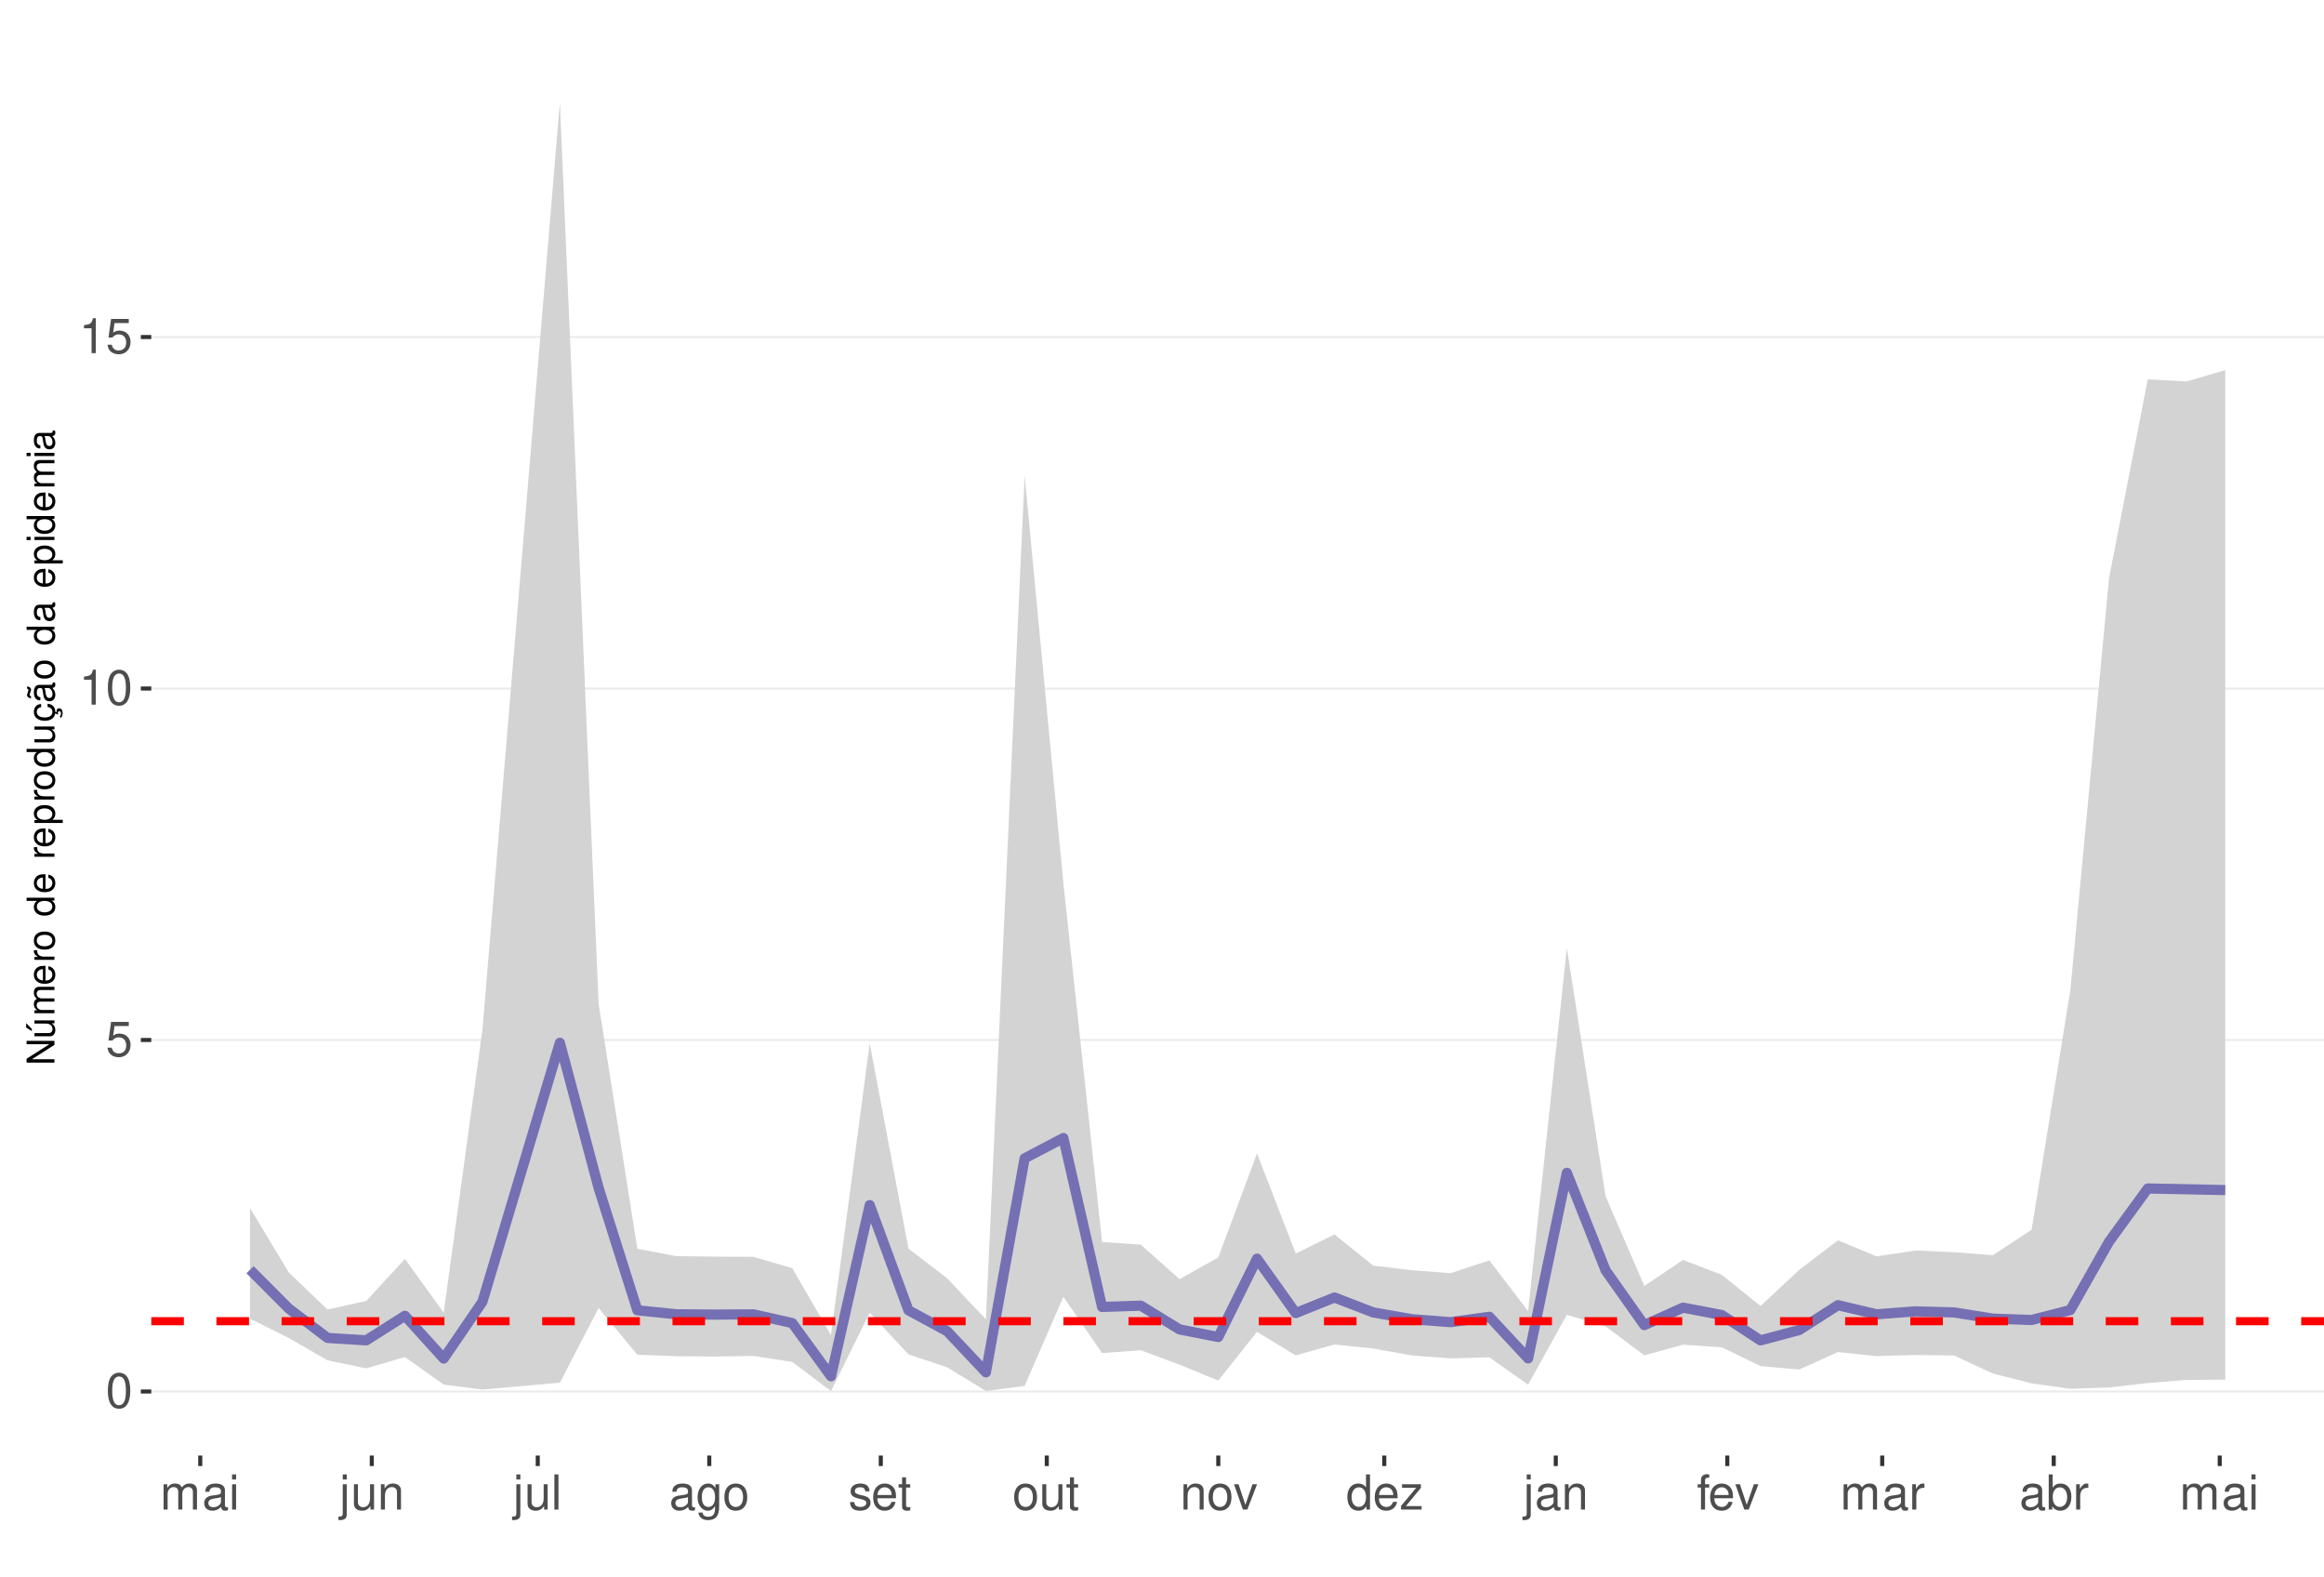
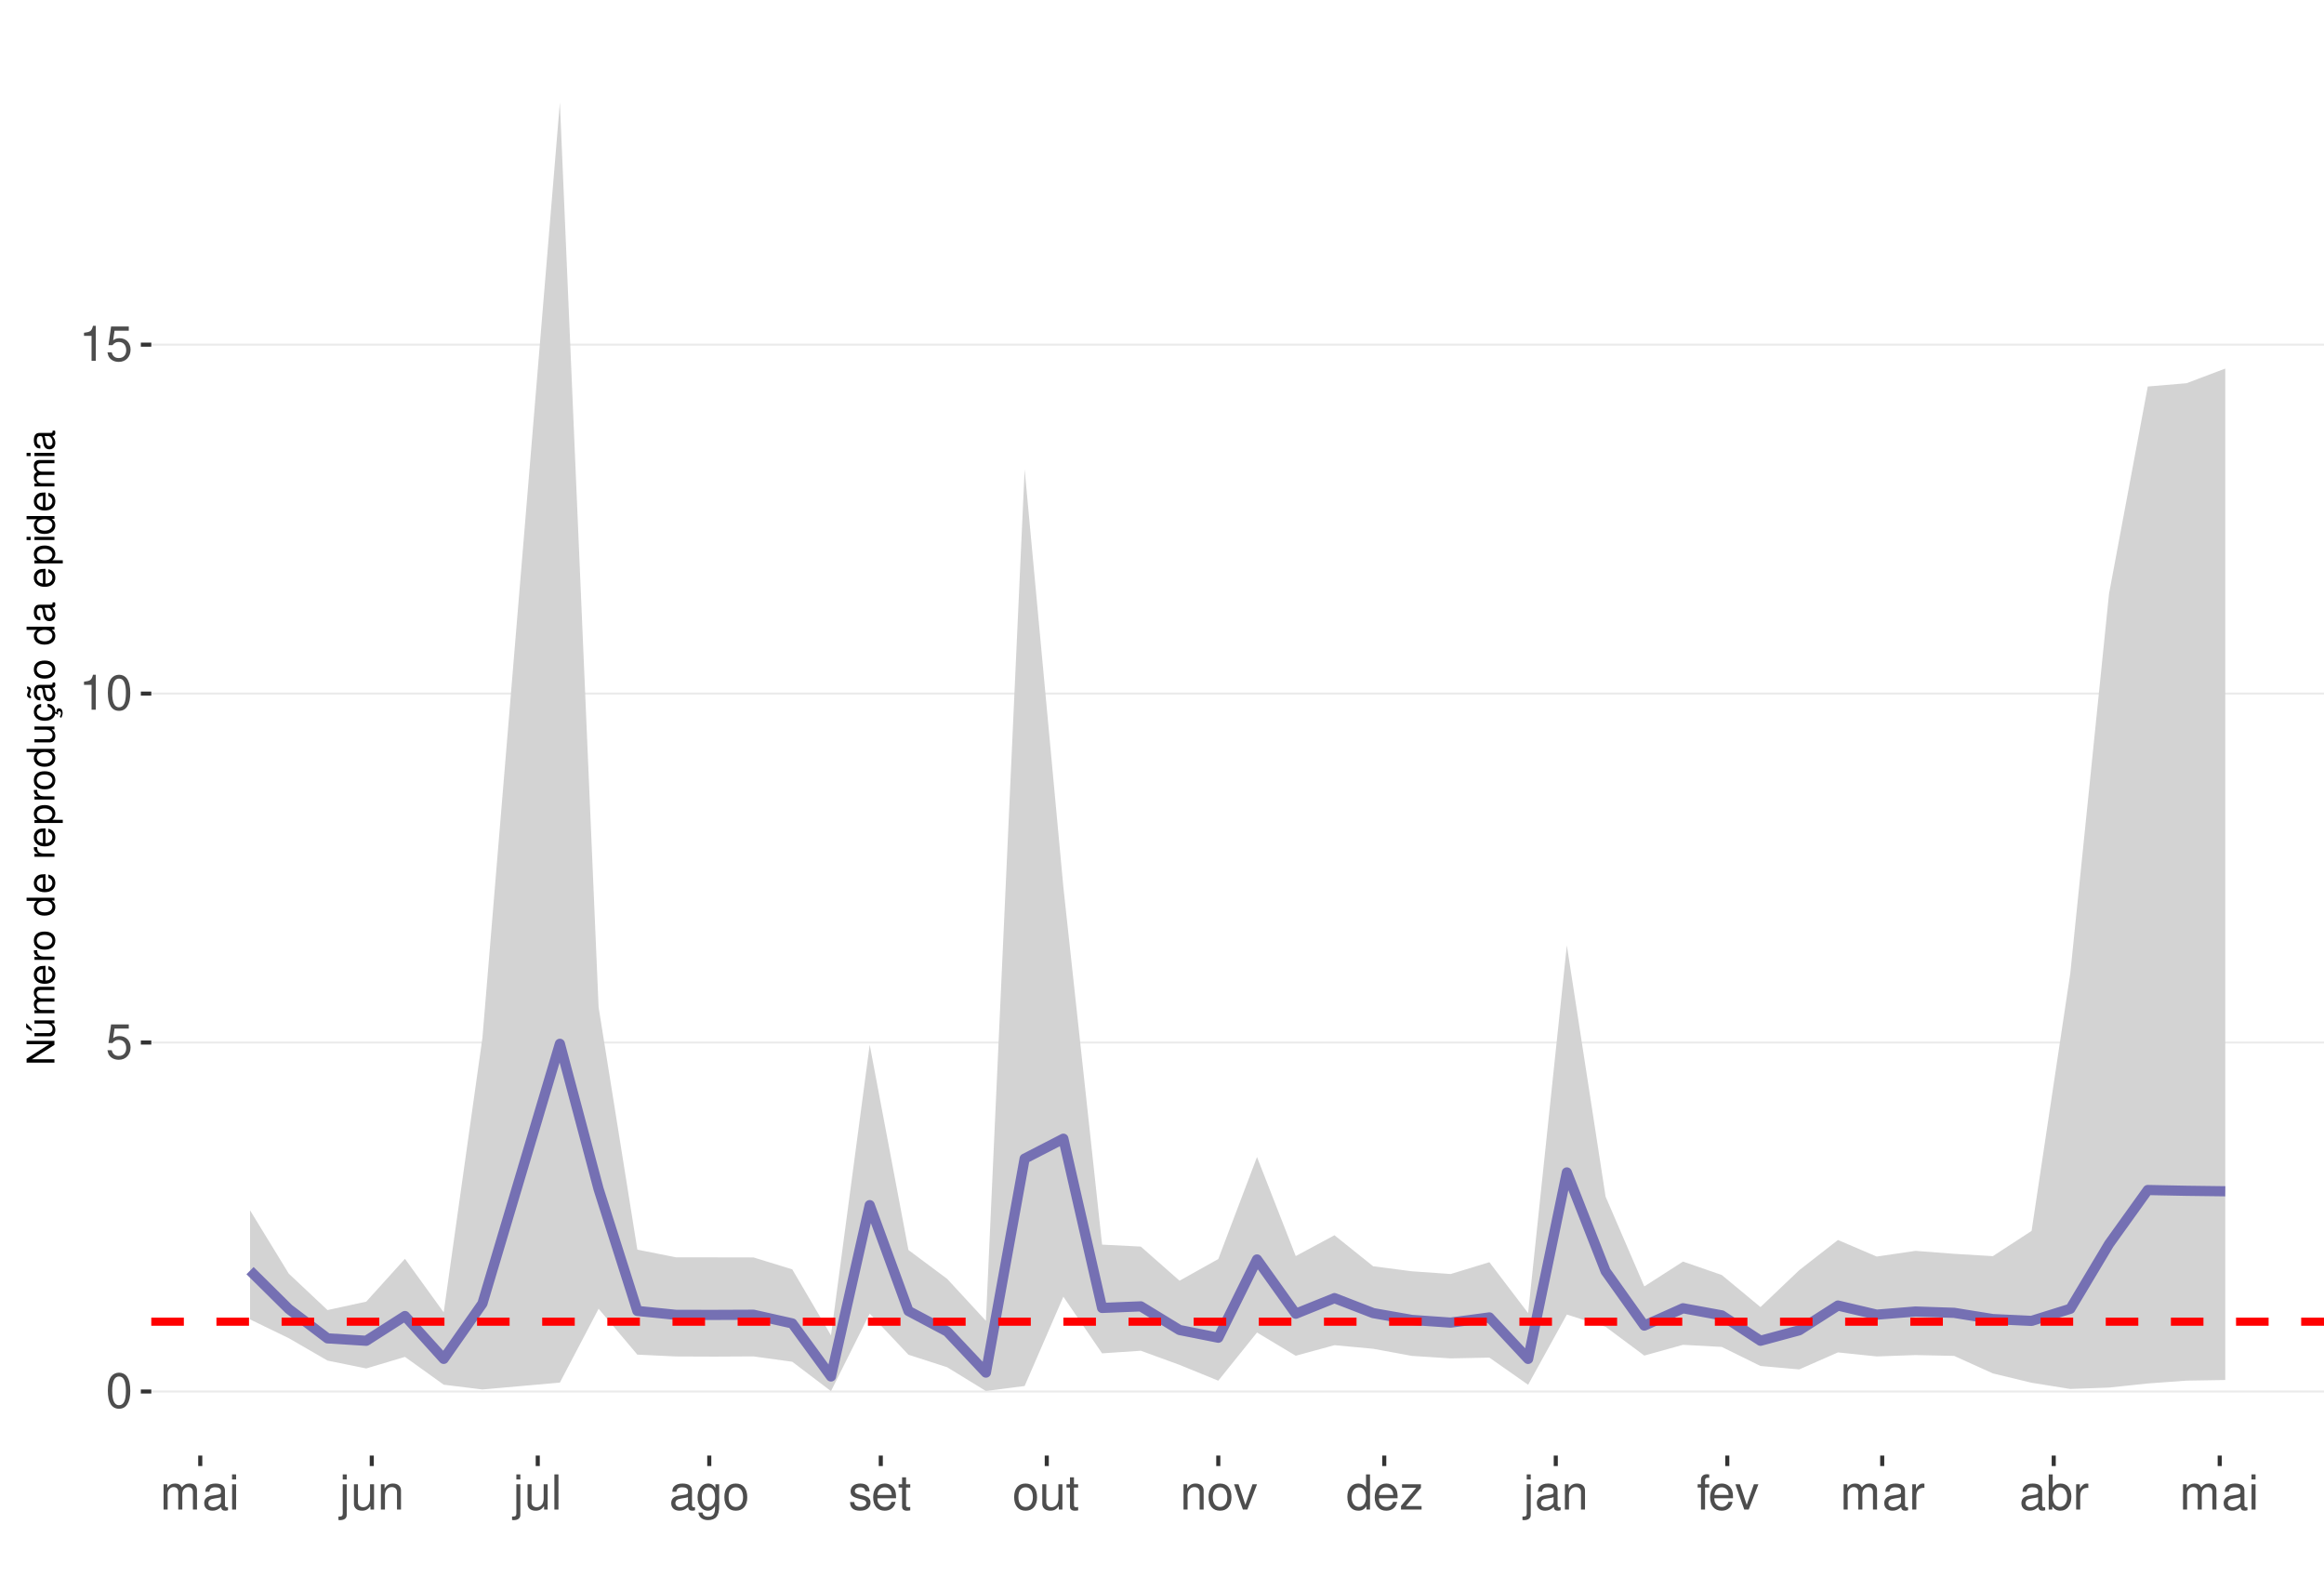
<svg xmlns="http://www.w3.org/2000/svg" xmlns:xlink="http://www.w3.org/1999/xlink" width="609pt" height="413pt" viewBox="0 0 609 413" version="1.1">
  <defs>
    <g>
      <symbol overflow="visible" id="glyph0-0">
        <path style="stroke:none;" d="" />
      </symbol>
      <symbol overflow="visible" id="glyph0-1">
        <path style="stroke:none;" d="M 3.484 -9.156 C 2.641 -9.156 1.891 -8.766 1.422 -8.156 C 0.828 -7.344 0.547 -6.125 0.547 -4.422 C 0.547 -1.344 1.562 0.297 3.484 0.297 C 5.375 0.297 6.422 -1.344 6.422 -4.359 C 6.422 -6.125 6.141 -7.312 5.547 -8.156 C 5.078 -8.781 4.328 -9.156 3.484 -9.156 Z M 3.484 -8.156 C 4.688 -8.156 5.281 -6.938 5.281 -4.453 C 5.281 -1.844 4.703 -0.625 3.453 -0.625 C 2.281 -0.625 1.688 -1.891 1.688 -4.422 C 1.688 -6.938 2.281 -8.156 3.484 -8.156 Z M 3.484 -8.156 " />
      </symbol>
      <symbol overflow="visible" id="glyph0-2">
        <path style="stroke:none;" d="M 6.031 -8.969 L 1.391 -8.969 L 0.719 -4.094 L 1.75 -4.094 C 2.266 -4.703 2.703 -4.922 3.406 -4.922 C 4.609 -4.922 5.359 -4.094 5.359 -2.766 C 5.359 -1.484 4.609 -0.703 3.391 -0.703 C 2.422 -0.703 1.828 -1.188 1.562 -2.203 L 0.438 -2.203 C 0.594 -1.469 0.719 -1.109 0.984 -0.781 C 1.5 -0.094 2.406 0.297 3.422 0.297 C 5.234 0.297 6.5 -1.031 6.5 -2.922 C 6.5 -4.703 5.312 -5.906 3.594 -5.906 C 2.969 -5.906 2.453 -5.75 1.938 -5.359 L 2.297 -7.875 L 6.031 -7.875 Z M 6.031 -8.969 " />
      </symbol>
      <symbol overflow="visible" id="glyph0-3">
        <path style="stroke:none;" d="M 3.281 -6.516 L 3.281 0 L 4.391 0 L 4.391 -9.156 L 3.656 -9.156 C 3.266 -7.75 3.016 -7.562 1.297 -7.328 L 1.297 -6.516 Z M 3.281 -6.516 " />
      </symbol>
      <symbol overflow="visible" id="glyph0-4">
        <path style="stroke:none;" d="M 0.891 -6.625 L 0.891 0 L 1.953 0 L 1.953 -4.156 C 1.953 -5.125 2.641 -5.891 3.5 -5.891 C 4.297 -5.891 4.734 -5.422 4.734 -4.562 L 4.734 0 L 5.797 0 L 5.797 -4.156 C 5.797 -5.125 6.5 -5.891 7.359 -5.891 C 8.125 -5.891 8.578 -5.406 8.578 -4.562 L 8.578 0 L 9.641 0 L 9.641 -4.969 C 9.641 -6.156 8.953 -6.828 7.719 -6.828 C 6.828 -6.828 6.297 -6.562 5.688 -5.812 C 5.297 -6.516 4.766 -6.828 3.891 -6.828 C 3.016 -6.828 2.422 -6.5 1.859 -5.688 L 1.859 -6.625 Z M 0.891 -6.625 " />
      </symbol>
      <symbol overflow="visible" id="glyph0-5">
        <path style="stroke:none;" d="M 6.766 -0.625 C 6.656 -0.594 6.609 -0.594 6.547 -0.594 C 6.172 -0.594 5.969 -0.781 5.969 -1.109 L 5.969 -5.016 C 5.969 -6.188 5.109 -6.828 3.484 -6.828 C 2.5 -6.828 1.734 -6.547 1.281 -6.047 C 0.969 -5.703 0.844 -5.328 0.828 -4.672 L 1.891 -4.672 C 1.969 -5.484 2.453 -5.844 3.438 -5.844 C 4.406 -5.844 4.922 -5.5 4.922 -4.859 L 4.922 -4.578 C 4.906 -4.125 4.688 -3.969 3.828 -3.844 C 2.328 -3.656 2.094 -3.609 1.703 -3.438 C 0.922 -3.109 0.531 -2.531 0.531 -1.672 C 0.531 -0.469 1.359 0.297 2.703 0.297 C 3.547 0.297 4.219 0 4.969 -0.688 C 5.031 0 5.359 0.297 6.047 0.297 C 6.281 0.297 6.422 0.266 6.766 0.172 Z M 4.922 -2.094 C 4.922 -1.734 4.828 -1.516 4.5 -1.234 C 4.078 -0.828 3.562 -0.625 2.938 -0.625 C 2.109 -0.625 1.625 -1.031 1.625 -1.703 C 1.625 -2.391 2.094 -2.75 3.234 -2.906 C 4.359 -3.062 4.562 -3.109 4.922 -3.281 Z M 4.922 -2.094 " />
      </symbol>
      <symbol overflow="visible" id="glyph0-6">
        <path style="stroke:none;" d="M 1.891 -6.625 L 0.844 -6.625 L 0.844 0 L 1.891 0 Z M 1.891 -9.219 L 0.828 -9.219 L 0.828 -7.891 L 1.891 -7.891 Z M 1.891 -9.219 " />
      </symbol>
      <symbol overflow="visible" id="glyph0-7">
        <path style="stroke:none;" d="M 0.891 -6.625 L 0.891 0.969 C 0.891 1.625 0.688 1.828 0.031 1.828 C -0.047 1.828 -0.094 1.828 -0.234 1.828 L -0.234 2.719 C -0.094 2.75 -0.031 2.766 0.125 2.766 C 1.312 2.766 1.938 2.297 1.938 1.375 L 1.938 -6.625 Z M 1.938 -9.219 L 0.891 -9.219 L 0.891 -7.891 L 1.938 -7.891 Z M 1.938 -9.219 " />
      </symbol>
      <symbol overflow="visible" id="glyph0-8">
        <path style="stroke:none;" d="M 6.094 0 L 6.094 -6.625 L 5.047 -6.625 L 5.047 -2.875 C 5.047 -1.516 4.344 -0.625 3.234 -0.625 C 2.406 -0.625 1.875 -1.141 1.875 -1.938 L 1.875 -6.625 L 0.828 -6.625 L 0.828 -1.516 C 0.828 -0.422 1.641 0.297 2.938 0.297 C 3.906 0.297 4.531 -0.047 5.156 -0.922 L 5.156 0 Z M 6.094 0 " />
      </symbol>
      <symbol overflow="visible" id="glyph0-9">
        <path style="stroke:none;" d="M 0.891 -6.625 L 0.891 0 L 1.953 0 L 1.953 -3.656 C 1.953 -5.016 2.656 -5.891 3.75 -5.891 C 4.578 -5.891 5.109 -5.391 5.109 -4.594 L 5.109 0 L 6.156 0 L 6.156 -5.016 C 6.156 -6.109 5.344 -6.828 4.062 -6.828 C 3.078 -6.828 2.438 -6.438 1.859 -5.516 L 1.859 -6.625 Z M 0.891 -6.625 " />
      </symbol>
      <symbol overflow="visible" id="glyph0-10">
        <path style="stroke:none;" d="M 1.922 -9.219 L 0.859 -9.219 L 0.859 0 L 1.922 0 Z M 1.922 -9.219 " />
      </symbol>
      <symbol overflow="visible" id="glyph0-11">
        <path style="stroke:none;" d="M 5.109 -6.625 L 5.109 -5.672 C 4.578 -6.469 4 -6.828 3.156 -6.828 C 1.562 -6.828 0.438 -5.328 0.438 -3.203 C 0.438 -2.094 0.703 -1.281 1.281 -0.609 C 1.766 -0.031 2.406 0.297 3.094 0.297 C 3.891 0.297 4.453 -0.062 5.016 -0.906 L 5.016 -0.562 C 5.016 1.219 4.516 1.875 3.203 1.875 C 2.297 1.875 1.828 1.516 1.734 0.766 L 0.656 0.766 C 0.766 1.984 1.734 2.766 3.172 2.766 C 4.156 2.766 4.969 2.438 5.391 1.906 C 5.891 1.297 6.094 0.469 6.094 -1.094 L 6.094 -6.625 Z M 3.266 -5.844 C 4.375 -5.844 5.016 -4.906 5.016 -3.234 C 5.016 -1.625 4.359 -0.688 3.266 -0.688 C 2.172 -0.688 1.547 -1.625 1.547 -3.266 C 1.547 -4.891 2.172 -5.844 3.266 -5.844 Z M 3.266 -5.844 " />
      </symbol>
      <symbol overflow="visible" id="glyph0-12">
        <path style="stroke:none;" d="M 3.438 -6.828 C 1.562 -6.828 0.453 -5.5 0.453 -3.266 C 0.453 -1.031 1.562 0.297 3.453 0.297 C 5.328 0.297 6.453 -1.031 6.453 -3.219 C 6.453 -5.516 5.359 -6.828 3.438 -6.828 Z M 3.453 -5.844 C 4.641 -5.844 5.359 -4.875 5.359 -3.234 C 5.359 -1.656 4.625 -0.688 3.453 -0.688 C 2.281 -0.688 1.562 -1.656 1.562 -3.266 C 1.562 -4.875 2.281 -5.844 3.453 -5.844 Z M 3.453 -5.844 " />
      </symbol>
      <symbol overflow="visible" id="glyph0-13">
        <path style="stroke:none;" d="M 5.547 -4.781 C 5.531 -6.094 4.672 -6.828 3.141 -6.828 C 1.594 -6.828 0.594 -6.031 0.594 -4.797 C 0.594 -3.766 1.125 -3.266 2.703 -2.891 L 3.688 -2.641 C 4.422 -2.469 4.703 -2.203 4.703 -1.734 C 4.703 -1.094 4.094 -0.688 3.156 -0.688 C 2.594 -0.688 2.109 -0.844 1.844 -1.125 C 1.688 -1.312 1.609 -1.5 1.547 -1.969 L 0.438 -1.969 C 0.484 -0.438 1.344 0.297 3.078 0.297 C 4.75 0.297 5.812 -0.531 5.812 -1.812 C 5.812 -2.797 5.25 -3.344 3.938 -3.656 L 2.922 -3.891 C 2.062 -4.094 1.703 -4.375 1.703 -4.844 C 1.703 -5.469 2.234 -5.844 3.094 -5.844 C 3.953 -5.844 4.406 -5.484 4.422 -4.781 Z M 5.547 -4.781 " />
      </symbol>
      <symbol overflow="visible" id="glyph0-14">
        <path style="stroke:none;" d="M 6.5 -2.969 C 6.5 -3.969 6.422 -4.578 6.234 -5.078 C 5.797 -6.156 4.781 -6.828 3.547 -6.828 C 1.703 -6.828 0.5 -5.422 0.5 -3.234 C 0.5 -1.031 1.641 0.297 3.516 0.297 C 5.031 0.297 6.094 -0.562 6.359 -2.016 L 5.297 -2.016 C 5 -1.141 4.406 -0.688 3.562 -0.688 C 2.891 -0.688 2.312 -0.984 1.969 -1.547 C 1.703 -1.922 1.625 -2.297 1.609 -2.969 Z M 1.625 -3.828 C 1.719 -5.047 2.469 -5.844 3.531 -5.844 C 4.609 -5.844 5.359 -5.016 5.359 -3.828 Z M 1.625 -3.828 " />
      </symbol>
      <symbol overflow="visible" id="glyph0-15">
        <path style="stroke:none;" d="M 3.219 -6.625 L 2.125 -6.625 L 2.125 -8.453 L 1.078 -8.453 L 1.078 -6.625 L 0.172 -6.625 L 0.172 -5.766 L 1.078 -5.766 L 1.078 -0.766 C 1.078 -0.078 1.531 0.297 2.359 0.297 C 2.625 0.297 2.859 0.266 3.219 0.203 L 3.219 -0.688 C 3.062 -0.641 2.922 -0.625 2.703 -0.625 C 2.25 -0.625 2.125 -0.766 2.125 -1.234 L 2.125 -5.766 L 3.219 -5.766 Z M 3.219 -6.625 " />
      </symbol>
      <symbol overflow="visible" id="glyph0-16">
        <path style="stroke:none;" d="M 3.609 0 L 6.156 -6.625 L 4.969 -6.625 L 3.094 -1.25 L 1.312 -6.625 L 0.125 -6.625 L 2.453 0 Z M 3.609 0 " />
      </symbol>
      <symbol overflow="visible" id="glyph0-17">
        <path style="stroke:none;" d="M 6.266 -9.219 L 5.219 -9.219 L 5.219 -5.797 C 4.766 -6.469 4.062 -6.828 3.172 -6.828 C 1.453 -6.828 0.328 -5.438 0.328 -3.328 C 0.328 -1.094 1.422 0.297 3.219 0.297 C 4.125 0.297 4.766 -0.047 5.328 -0.875 L 5.328 0 L 6.266 0 Z M 3.359 -5.828 C 4.5 -5.828 5.219 -4.828 5.219 -3.234 C 5.219 -1.703 4.484 -0.703 3.359 -0.703 C 2.203 -0.703 1.438 -1.719 1.438 -3.266 C 1.438 -4.812 2.203 -5.828 3.359 -5.828 Z M 3.359 -5.828 " />
      </symbol>
      <symbol overflow="visible" id="glyph0-18">
        <path style="stroke:none;" d="M 5.609 -6.625 L 0.656 -6.625 L 0.656 -5.703 L 4.359 -5.703 L 0.391 -0.953 L 0.391 0 L 5.781 0 L 5.781 -0.922 L 1.672 -0.922 L 5.609 -5.688 Z M 5.609 -6.625 " />
      </symbol>
      <symbol overflow="visible" id="glyph0-19">
        <path style="stroke:none;" d="M 3.266 -6.625 L 2.172 -6.625 L 2.172 -7.672 C 2.172 -8.109 2.406 -8.344 2.891 -8.344 C 2.984 -8.344 3.031 -8.344 3.266 -8.328 L 3.266 -9.203 C 3.031 -9.25 2.891 -9.266 2.672 -9.266 C 1.703 -9.266 1.109 -8.703 1.109 -7.766 L 1.109 -6.625 L 0.234 -6.625 L 0.234 -5.766 L 1.109 -5.766 L 1.109 0 L 2.172 0 L 2.172 -5.766 L 3.266 -5.766 Z M 3.266 -6.625 " />
      </symbol>
      <symbol overflow="visible" id="glyph0-20">
        <path style="stroke:none;" d="M 0.875 -6.625 L 0.875 0 L 1.938 0 L 1.938 -3.438 C 1.953 -5.031 2.609 -5.75 4.062 -5.703 L 4.062 -6.781 C 3.891 -6.812 3.781 -6.828 3.656 -6.828 C 2.969 -6.828 2.453 -6.422 1.844 -5.422 L 1.844 -6.625 Z M 0.875 -6.625 " />
      </symbol>
      <symbol overflow="visible" id="glyph0-21">
        <path style="stroke:none;" d="M 0.688 -9.219 L 0.688 0 L 1.625 0 L 1.625 -0.844 C 2.141 -0.078 2.812 0.297 3.734 0.297 C 5.484 0.297 6.625 -1.141 6.625 -3.344 C 6.625 -5.5 5.547 -6.828 3.781 -6.828 C 2.875 -6.828 2.234 -6.484 1.734 -5.734 L 1.734 -9.219 Z M 3.578 -5.828 C 4.766 -5.828 5.516 -4.812 5.516 -3.234 C 5.516 -1.719 4.734 -0.703 3.578 -0.703 C 2.453 -0.703 1.734 -1.703 1.734 -3.266 C 1.734 -4.828 2.453 -5.828 3.578 -5.828 Z M 3.578 -5.828 " />
      </symbol>
      <symbol overflow="visible" id="glyph1-0">
        <path style="stroke:none;" d="" />
      </symbol>
      <symbol overflow="visible" id="glyph1-1">
        <path style="stroke:none;" d="M -7.297 -6.453 L -7.297 -5.578 L -1.328 -5.578 L -7.297 -1.766 L -7.297 -0.766 L 0 -0.766 L 0 -1.641 L -5.906 -1.641 L 0 -5.406 L 0 -6.453 Z M -7.297 -6.453 " />
      </symbol>
      <symbol overflow="visible" id="glyph1-2">
        <path style="stroke:none;" d="M 0 -4.812 L -5.234 -4.812 L -5.234 -3.984 L -2.266 -3.984 C -1.203 -3.984 -0.5 -3.438 -0.5 -2.562 C -0.5 -1.906 -0.906 -1.484 -1.531 -1.484 L -5.234 -1.484 L -5.234 -0.656 L -1.203 -0.656 C -0.328 -0.656 0.234 -1.297 0.234 -2.312 C 0.234 -3.094 -0.047 -3.578 -0.734 -4.062 L 0 -4.062 Z M -7.406 -2.953 L -5.922 -2 L -5.922 -2.594 L -7.406 -4.094 Z M -7.406 -2.953 " />
      </symbol>
      <symbol overflow="visible" id="glyph1-3">
        <path style="stroke:none;" d="M -5.234 -0.703 L 0 -0.703 L 0 -1.547 L -3.297 -1.547 C -4.047 -1.547 -4.656 -2.094 -4.656 -2.766 C -4.656 -3.391 -4.281 -3.734 -3.609 -3.734 L 0 -3.734 L 0 -4.578 L -3.297 -4.578 C -4.047 -4.578 -4.656 -5.125 -4.656 -5.812 C -4.656 -6.422 -4.266 -6.781 -3.609 -6.781 L 0 -6.781 L 0 -7.625 L -3.938 -7.625 C -4.875 -7.625 -5.391 -7.078 -5.391 -6.094 C -5.391 -5.406 -5.188 -4.984 -4.594 -4.484 C -5.156 -4.188 -5.391 -3.766 -5.391 -3.078 C -5.391 -2.375 -5.125 -1.906 -4.5 -1.469 L -5.234 -1.469 Z M -5.234 -0.703 " />
      </symbol>
      <symbol overflow="visible" id="glyph1-4">
        <path style="stroke:none;" d="M -2.344 -5.125 C -3.141 -5.125 -3.625 -5.062 -4.016 -4.922 C -4.875 -4.578 -5.391 -3.781 -5.391 -2.797 C -5.391 -1.344 -4.281 -0.406 -2.547 -0.406 C -0.812 -0.406 0.234 -1.297 0.234 -2.781 C 0.234 -3.984 -0.453 -4.812 -1.594 -5.016 L -1.594 -4.188 C -0.906 -3.953 -0.547 -3.484 -0.547 -2.812 C -0.547 -2.281 -0.781 -1.828 -1.219 -1.547 C -1.516 -1.344 -1.812 -1.281 -2.344 -1.266 Z M -3.016 -1.297 C -3.984 -1.359 -4.625 -1.953 -4.625 -2.797 C -4.625 -3.641 -3.953 -4.234 -3.016 -4.234 Z M -3.016 -1.297 " />
      </symbol>
      <symbol overflow="visible" id="glyph1-5">
        <path style="stroke:none;" d="M -5.234 -0.688 L 0 -0.688 L 0 -1.531 L -2.719 -1.531 C -3.984 -1.547 -4.547 -2.062 -4.516 -3.203 L -5.359 -3.203 C -5.375 -3.062 -5.391 -2.984 -5.391 -2.891 C -5.391 -2.344 -5.062 -1.938 -4.297 -1.453 L -5.234 -1.453 Z M -5.234 -0.688 " />
      </symbol>
      <symbol overflow="visible" id="glyph1-6">
        <path style="stroke:none;" d="M -5.391 -2.719 C -5.391 -1.234 -4.344 -0.359 -2.578 -0.359 C -0.812 -0.359 0.234 -1.234 0.234 -2.734 C 0.234 -4.203 -0.812 -5.094 -2.547 -5.094 C -4.359 -5.094 -5.391 -4.234 -5.391 -2.719 Z M -4.625 -2.734 C -4.625 -3.672 -3.844 -4.234 -2.547 -4.234 C -1.312 -4.234 -0.547 -3.656 -0.547 -2.734 C -0.547 -1.797 -1.312 -1.234 -2.578 -1.234 C -3.844 -1.234 -4.625 -1.797 -4.625 -2.734 Z M -4.625 -2.734 " />
      </symbol>
      <symbol overflow="visible" id="glyph1-7">
        <path style="stroke:none;" d="" />
      </symbol>
      <symbol overflow="visible" id="glyph1-8">
        <path style="stroke:none;" d="M -7.297 -4.953 L -7.297 -4.125 L -4.578 -4.125 C -5.109 -3.766 -5.391 -3.203 -5.391 -2.516 C -5.391 -1.156 -4.297 -0.266 -2.625 -0.266 C -0.859 -0.266 0.234 -1.125 0.234 -2.547 C 0.234 -3.266 -0.047 -3.766 -0.688 -4.203 L 0 -4.203 L 0 -4.953 Z M -4.609 -2.656 C -4.609 -3.547 -3.812 -4.125 -2.562 -4.125 C -1.344 -4.125 -0.547 -3.547 -0.547 -2.656 C -0.547 -1.734 -1.359 -1.125 -2.578 -1.125 C -3.797 -1.125 -4.609 -1.734 -4.609 -2.656 Z M -4.609 -2.656 " />
      </symbol>
      <symbol overflow="visible" id="glyph1-9">
        <path style="stroke:none;" d="M 2.188 -0.547 L 2.188 -1.375 L -0.547 -1.375 C -0.016 -1.812 0.234 -2.312 0.234 -2.984 C 0.234 -4.344 -0.859 -5.234 -2.531 -5.234 C -4.297 -5.234 -5.391 -4.375 -5.391 -2.984 C -5.391 -2.266 -5.062 -1.703 -4.453 -1.312 L -5.234 -1.312 L -5.234 -0.547 Z M -4.609 -2.844 C -4.609 -3.766 -3.797 -4.359 -2.547 -4.359 C -1.359 -4.359 -0.547 -3.75 -0.547 -2.844 C -0.547 -1.953 -1.344 -1.375 -2.578 -1.375 C -3.812 -1.375 -4.609 -1.953 -4.609 -2.844 Z M -4.609 -2.844 " />
      </symbol>
      <symbol overflow="visible" id="glyph1-10">
        <path style="stroke:none;" d="M 0 -4.812 L -5.234 -4.812 L -5.234 -3.984 L -2.266 -3.984 C -1.203 -3.984 -0.5 -3.438 -0.5 -2.562 C -0.5 -1.906 -0.906 -1.484 -1.531 -1.484 L -5.234 -1.484 L -5.234 -0.656 L -1.203 -0.656 C -0.328 -0.656 0.234 -1.297 0.234 -2.312 C 0.234 -3.094 -0.047 -3.578 -0.734 -4.062 L 0 -4.062 Z M 0 -4.812 " />
      </symbol>
      <symbol overflow="visible" id="glyph1-11">
        <path style="stroke:none;" d="M 0.234 -2.641 C 0.234 -3.875 -0.547 -4.703 -1.797 -4.766 L -1.797 -3.938 C -0.953 -3.797 -0.531 -3.359 -0.531 -2.656 C -0.531 -1.734 -1.281 -1.188 -2.516 -1.188 C -3.844 -1.188 -4.625 -1.719 -4.625 -2.625 C -4.625 -3.328 -4.203 -3.766 -3.484 -3.875 L -3.484 -4.703 C -3.984 -4.672 -4.312 -4.562 -4.609 -4.359 C -5.094 -4 -5.391 -3.375 -5.391 -2.641 C -5.391 -1.219 -4.266 -0.312 -2.531 -0.312 C -1.469 -0.312 -0.625 -0.672 -0.156 -1.312 C 0.047 -1.594 0.125 -1.812 0.203 -2.25 L 0.922 -1.938 L 0.984 -2.062 C 0.938 -2.188 0.906 -2.25 0.906 -2.375 C 0.906 -2.656 1.047 -2.828 1.281 -2.828 C 1.547 -2.828 1.734 -2.594 1.734 -2.297 C 1.734 -2.031 1.672 -1.844 1.438 -1.406 L 1.406 -1.312 L 1.812 -1.094 C 2.078 -1.75 2.141 -1.953 2.141 -2.344 C 2.141 -3.109 1.781 -3.578 1.203 -3.578 C 0.781 -3.578 0.547 -3.297 0.547 -2.797 C 0.547 -2.703 0.547 -2.641 0.562 -2.516 Z M 0.234 -2.641 " />
      </symbol>
      <symbol overflow="visible" id="glyph1-12">
        <path style="stroke:none;" d="M -0.484 -5.344 C -0.469 -5.266 -0.469 -5.219 -0.469 -5.172 C -0.469 -4.875 -0.625 -4.719 -0.875 -4.719 L -3.953 -4.719 C -4.891 -4.719 -5.391 -4.047 -5.391 -2.75 C -5.391 -1.984 -5.172 -1.375 -4.781 -1.016 C -4.516 -0.766 -4.203 -0.672 -3.688 -0.656 L -3.688 -1.484 C -4.328 -1.562 -4.625 -1.938 -4.625 -2.719 C -4.625 -3.484 -4.344 -3.891 -3.844 -3.891 L -3.625 -3.891 C -3.266 -3.875 -3.125 -3.703 -3.047 -3.016 C -2.891 -1.844 -2.844 -1.656 -2.719 -1.344 C -2.453 -0.734 -2 -0.422 -1.312 -0.422 C -0.375 -0.422 0.234 -1.078 0.234 -2.141 C 0.234 -2.797 0 -3.328 -0.547 -3.922 C 0 -3.984 0.234 -4.234 0.234 -4.781 C 0.234 -4.953 0.203 -5.062 0.141 -5.344 Z M -1.656 -3.891 C -1.375 -3.891 -1.203 -3.812 -0.969 -3.562 C -0.656 -3.219 -0.5 -2.812 -0.5 -2.312 C -0.5 -1.672 -0.812 -1.297 -1.344 -1.297 C -1.891 -1.297 -2.172 -1.656 -2.297 -2.547 C -2.422 -3.438 -2.453 -3.609 -2.594 -3.891 Z M -7.172 -3.75 C -6.922 -3.672 -6.812 -3.547 -6.812 -3.375 C -6.812 -3.25 -6.875 -2.984 -6.984 -2.734 C -7.156 -2.312 -7.172 -2.25 -7.172 -2.047 C -7.172 -1.594 -6.797 -1.297 -6.141 -1.188 L -6.141 -1.766 C -6.375 -1.812 -6.5 -1.938 -6.5 -2.094 C -6.5 -2.203 -6.469 -2.344 -6.375 -2.578 C -6.156 -3.156 -6.125 -3.234 -6.125 -3.438 C -6.125 -3.922 -6.484 -4.219 -7.172 -4.312 Z M -7.172 -3.75 " />
      </symbol>
      <symbol overflow="visible" id="glyph1-13">
        <path style="stroke:none;" d="M -0.484 -5.344 C -0.469 -5.266 -0.469 -5.219 -0.469 -5.172 C -0.469 -4.875 -0.625 -4.719 -0.875 -4.719 L -3.953 -4.719 C -4.891 -4.719 -5.391 -4.047 -5.391 -2.75 C -5.391 -1.984 -5.172 -1.375 -4.781 -1.016 C -4.516 -0.766 -4.203 -0.672 -3.688 -0.656 L -3.688 -1.484 C -4.328 -1.562 -4.625 -1.938 -4.625 -2.719 C -4.625 -3.484 -4.344 -3.891 -3.844 -3.891 L -3.625 -3.891 C -3.266 -3.875 -3.125 -3.703 -3.047 -3.016 C -2.891 -1.844 -2.844 -1.656 -2.719 -1.344 C -2.453 -0.734 -2 -0.422 -1.312 -0.422 C -0.375 -0.422 0.234 -1.078 0.234 -2.141 C 0.234 -2.797 0 -3.328 -0.547 -3.922 C 0 -3.984 0.234 -4.234 0.234 -4.781 C 0.234 -4.953 0.203 -5.062 0.141 -5.344 Z M -1.656 -3.891 C -1.375 -3.891 -1.203 -3.812 -0.969 -3.562 C -0.656 -3.219 -0.5 -2.812 -0.5 -2.312 C -0.5 -1.672 -0.812 -1.297 -1.344 -1.297 C -1.891 -1.297 -2.172 -1.656 -2.297 -2.547 C -2.422 -3.438 -2.453 -3.609 -2.594 -3.891 Z M -1.656 -3.891 " />
      </symbol>
      <symbol overflow="visible" id="glyph1-14">
        <path style="stroke:none;" d="M -5.234 -1.5 L -5.234 -0.672 L 0 -0.672 L 0 -1.5 Z M -7.297 -1.5 L -7.297 -0.656 L -6.234 -0.656 L -6.234 -1.5 Z M -7.297 -1.5 " />
      </symbol>
    </g>
    <clipPath id="clip1">
      <path d="M 39.645 9.961 L 609 9.961 L 609 381.328 L 39.645 381.328 Z M 39.645 9.961 " />
    </clipPath>
    <clipPath id="clip2">
      <path d="M 39.645 364 L 609 364 L 609 365 L 39.645 365 Z M 39.645 364 " />
    </clipPath>
    <clipPath id="clip3">
-       <path d="M 39.645 272 L 609 272 L 609 273 L 39.645 273 Z M 39.645 272 " />
+       <path d="M 39.645 272 L 609 272 L 609 274 L 39.645 274 Z M 39.645 272 " />
    </clipPath>
    <clipPath id="clip4">
-       <path d="M 39.645 180 L 609 180 L 609 181 L 39.645 181 Z M 39.645 180 " />
+       <path d="M 39.645 181 L 609 181 L 609 182 L 39.645 182 Z M 39.645 181 " />
    </clipPath>
    <clipPath id="clip5">
-       <path d="M 39.645 88 L 609 88 L 609 89 L 39.645 89 Z M 39.645 88 " />
+       <path d="M 39.645 90 L 609 90 L 609 91 L 39.645 91 Z M 39.645 90 " />
    </clipPath>
    <clipPath id="clip6">
      <path d="M 39.645 345 L 609 345 L 609 348 L 39.645 348 Z M 39.645 345 " />
    </clipPath>
  </defs>
  <g id="surface63">
    <rect x="0" y="0" width="609" height="413" style="fill:rgb(100%,100%,100%);fill-opacity:1;stroke:none;" />
    <rect x="0" y="0" width="609" height="413" style="fill:rgb(100%,100%,100%);fill-opacity:1;stroke:none;" />
    <path style="fill:none;stroke-width:1.067;stroke-linecap:round;stroke-linejoin:round;stroke:rgb(100%,100%,100%);stroke-opacity:1;stroke-miterlimit:10;" d="M 0 413 L 609 413 L 609 0 L 0 0 Z M 0 413 " />
    <g clip-path="url(#clip1)" clip-rule="nonzero">
      <path style=" stroke:none;fill-rule:nonzero;fill:rgb(100%,100%,100%);fill-opacity:1;" d="M 39.645 381.328 L 609 381.328 L 609 9.961 L 39.645 9.961 Z M 39.645 381.328 " />
    </g>
    <g clip-path="url(#clip2)" clip-rule="nonzero">
      <path style="fill:none;stroke-width:0.533;stroke-linecap:butt;stroke-linejoin:round;stroke:rgb(92.157%,92.157%,92.157%);stroke-opacity:1;stroke-miterlimit:10;" d="M 39.645 364.547 L 609 364.547 " />
    </g>
    <g clip-path="url(#clip3)" clip-rule="nonzero">
-       <path style="fill:none;stroke-width:0.533;stroke-linecap:butt;stroke-linejoin:round;stroke:rgb(92.157%,92.157%,92.157%);stroke-opacity:1;stroke-miterlimit:10;" d="M 39.645 272.461 L 609 272.461 " />
+       <path style="fill:none;stroke-width:0.533;stroke-linecap:butt;stroke-linejoin:round;stroke:rgb(92.157%,92.157%,92.157%);stroke-opacity:1;stroke-miterlimit:10;" d="M 39.645 273.125 L 609 273.125 " />
    </g>
    <g clip-path="url(#clip4)" clip-rule="nonzero">
-       <path style="fill:none;stroke-width:0.533;stroke-linecap:butt;stroke-linejoin:round;stroke:rgb(92.157%,92.157%,92.157%);stroke-opacity:1;stroke-miterlimit:10;" d="M 39.645 180.379 L 609 180.379 " />
+       <path style="fill:none;stroke-width:0.533;stroke-linecap:butt;stroke-linejoin:round;stroke:rgb(92.157%,92.157%,92.157%);stroke-opacity:1;stroke-miterlimit:10;" d="M 39.645 181.707 L 609 181.707 " />
    </g>
    <g clip-path="url(#clip5)" clip-rule="nonzero">
-       <path style="fill:none;stroke-width:0.533;stroke-linecap:butt;stroke-linejoin:round;stroke:rgb(92.157%,92.157%,92.157%);stroke-opacity:1;stroke-miterlimit:10;" d="M 39.645 88.297 L 609 88.297 " />
-     </g>
-     <path style=" stroke:none;fill-rule:nonzero;fill:rgb(82.745%,82.745%,82.745%);fill-opacity:1;" d="M 65.523 316.496 L 75.672 333.355 L 85.824 343.07 L 95.973 340.82 L 106.121 329.82 L 116.27 343.902 L 126.418 269.801 L 146.715 26.844 L 156.863 262.949 L 167.016 327.156 L 177.164 329.074 L 187.312 329.219 L 197.461 329.27 L 207.609 332.242 L 217.758 349.781 L 227.906 273.344 L 238.059 327.117 L 248.207 334.902 L 258.355 345.629 L 268.504 124.602 L 278.652 231.375 L 288.801 325.383 L 298.949 326.086 L 309.098 335.117 L 319.25 329.426 L 329.398 302.176 L 339.547 328.402 L 349.695 323.391 L 359.844 331.562 L 369.992 332.773 L 380.141 333.551 L 390.289 330.203 L 400.441 343.5 L 410.59 248.344 L 420.738 313.41 L 430.887 336.887 L 441.035 330.09 L 451.184 333.973 L 461.332 342.156 L 471.48 332.688 L 481.633 324.941 L 491.781 329.156 L 501.93 327.609 L 512.078 328.051 L 522.227 328.84 L 532.375 322.184 L 542.523 259.48 L 552.672 151.445 L 562.824 99.383 L 572.973 99.938 L 583.121 96.977 L 583.121 361.441 L 572.973 361.52 L 562.824 362.332 L 552.672 363.492 L 542.523 363.824 L 532.375 362.422 L 522.227 359.836 L 512.078 355.117 L 501.93 354.98 L 491.781 355.273 L 481.633 354.207 L 471.48 358.797 L 461.332 357.887 L 451.184 352.965 L 441.035 352.285 L 430.887 355.074 L 420.738 347.496 L 410.59 344.469 L 400.441 362.766 L 390.289 355.602 L 380.141 355.871 L 369.992 355.109 L 359.844 353.289 L 349.695 352.227 L 339.547 355.094 L 329.398 348.914 L 319.25 361.676 L 309.098 357.52 L 298.949 353.738 L 288.801 354.496 L 278.652 339.742 L 268.504 363.074 L 258.355 364.422 L 248.207 358.207 L 238.059 354.812 L 227.906 343.914 L 217.758 364.449 L 207.609 356.801 L 197.461 355.23 L 187.312 355.391 L 177.164 355.301 L 167.016 354.918 L 156.863 342.68 L 146.715 362.238 L 126.418 364.031 L 116.27 362.746 L 106.121 355.523 L 95.973 358.488 L 85.824 356.379 L 75.672 350.527 L 65.523 345.484 Z M 65.523 316.496 " />
-     <path style="fill:none;stroke-width:2.667;stroke-linecap:butt;stroke-linejoin:round;stroke:rgb(45.882%,43.922%,70.196%);stroke-opacity:1;stroke-miterlimit:10;" d="M 65.523 332.645 L 75.672 342.812 L 85.824 350.512 L 95.973 351.145 L 106.121 344.711 L 116.27 355.914 L 126.418 341.043 L 146.715 273.18 L 156.863 311.215 L 167.016 343.27 L 177.164 344.309 L 187.312 344.398 L 197.461 344.336 L 207.609 346.617 L 217.758 360.559 L 227.906 315.719 L 238.059 343.266 L 248.207 348.762 L 258.355 359.527 L 268.504 303.469 L 278.652 298.145 L 288.801 342.402 L 298.949 342.055 L 309.098 348.285 L 319.25 350.273 L 329.398 329.742 L 339.547 344.004 L 349.695 339.922 L 359.844 343.828 L 369.992 345.602 L 380.141 346.387 L 390.289 344.973 L 400.441 355.875 L 410.59 307.254 L 420.738 332.805 L 430.887 347.16 L 441.035 342.574 L 451.184 344.512 L 461.332 351.152 L 471.48 348.445 L 481.633 341.938 L 491.781 344.324 L 501.93 343.551 L 512.078 343.832 L 522.227 345.453 L 532.375 345.816 L 542.523 343.211 L 552.672 325.297 L 562.824 311.363 L 572.973 311.562 L 583.121 311.781 " />
+       <path style="fill:none;stroke-width:0.533;stroke-linecap:butt;stroke-linejoin:round;stroke:rgb(92.157%,92.157%,92.157%);stroke-opacity:1;stroke-miterlimit:10;" d="M 39.645 90.289 L 609 90.289 " />
+     </g>
+     <path style=" stroke:none;fill-rule:nonzero;fill:rgb(82.745%,82.745%,82.745%);fill-opacity:1;" d="M 65.523 317.078 L 75.672 333.664 L 85.824 343.215 L 95.973 341.004 L 106.121 329.789 L 116.27 343.812 L 126.418 271.922 L 146.715 26.844 L 156.863 263.875 L 167.016 327.383 L 177.164 329.398 L 187.312 329.402 L 197.461 329.422 L 207.609 332.547 L 217.758 349.844 L 227.906 273.727 L 238.059 327.477 L 248.207 335.043 L 258.355 346.039 L 268.504 122.949 L 278.652 232.379 L 288.801 326.07 L 298.949 326.582 L 309.098 335.523 L 319.25 329.844 L 329.398 303.117 L 339.547 329.066 L 349.695 323.613 L 359.844 331.742 L 369.992 333.055 L 380.141 333.77 L 390.289 330.676 L 400.441 344.004 L 410.59 247.668 L 420.738 313.484 L 430.887 337.02 L 441.035 330.508 L 451.184 334.023 L 461.332 342.43 L 471.48 332.77 L 481.633 324.855 L 491.781 329.195 L 501.93 327.703 L 512.078 328.477 L 522.227 329.086 L 532.375 322.473 L 542.523 254.949 L 552.672 155.52 L 562.824 101.254 L 572.973 100.398 L 583.121 96.559 L 583.121 361.535 L 572.973 361.699 L 562.824 362.445 L 552.672 363.516 L 542.523 363.883 L 532.375 362.258 L 522.227 359.809 L 512.078 355.219 L 501.93 355.004 L 491.781 355.359 L 481.633 354.309 L 471.48 358.766 L 461.332 357.863 L 451.184 352.871 L 441.035 352.316 L 430.887 355.137 L 420.738 347.594 L 410.59 344.391 L 400.441 362.781 L 390.289 355.668 L 380.141 355.875 L 369.992 355.223 L 359.844 353.355 L 349.695 352.414 L 339.547 355.184 L 329.398 349.094 L 319.25 361.715 L 309.098 357.574 L 298.949 353.867 L 288.801 354.555 L 278.652 339.711 L 268.504 363.109 L 258.355 364.418 L 248.207 358.195 L 238.059 354.914 L 227.906 344.156 L 217.758 364.449 L 207.609 356.754 L 197.461 355.355 L 187.312 355.41 L 177.164 355.371 L 167.016 354.887 L 156.863 342.875 L 146.715 362.215 L 126.418 364.016 L 116.27 362.766 L 106.121 355.48 L 95.973 358.512 L 85.824 356.449 L 75.672 350.578 L 65.523 345.66 Z M 65.523 317.078 " />
+     <path style="fill:none;stroke-width:2.667;stroke-linecap:butt;stroke-linejoin:round;stroke:rgb(45.882%,43.922%,70.196%);stroke-opacity:1;stroke-miterlimit:10;" d="M 65.523 332.887 L 75.672 342.93 L 85.824 350.625 L 95.973 351.258 L 106.121 344.773 L 116.27 356 L 126.418 341.516 L 146.715 273.461 L 156.863 311.539 L 167.016 343.441 L 177.164 344.469 L 187.312 344.48 L 197.461 344.438 L 207.609 346.711 L 217.758 360.609 L 227.906 315.723 L 238.059 343.449 L 248.207 348.836 L 258.355 359.598 L 268.504 303.543 L 278.652 298.32 L 288.801 342.656 L 298.949 342.242 L 309.098 348.438 L 319.25 350.457 L 329.398 329.953 L 339.547 344.176 L 349.695 340.086 L 359.844 344.012 L 369.992 345.797 L 380.141 346.504 L 390.289 345.137 L 400.441 356.012 L 410.59 307.156 L 420.738 333.023 L 430.887 347.281 L 441.035 342.738 L 451.184 344.602 L 461.332 351.254 L 471.48 348.516 L 481.633 342.027 L 491.781 344.418 L 501.93 343.598 L 512.078 343.938 L 522.227 345.574 L 532.375 346.051 L 542.523 342.879 L 552.672 325.906 L 562.824 311.762 L 572.973 311.965 L 583.121 312.094 " />
    <g clip-path="url(#clip6)" clip-rule="nonzero">
-       <path style="fill:none;stroke-width:2.134;stroke-linecap:butt;stroke-linejoin:round;stroke:rgb(100%,0%,0%);stroke-opacity:1;stroke-dasharray:8.536,8.536;stroke-miterlimit:10;" d="M 39.645 346.129 L 609 346.129 " />
+       <path style="fill:none;stroke-width:2.134;stroke-linecap:butt;stroke-linejoin:round;stroke:rgb(100%,0%,0%);stroke-opacity:1;stroke-dasharray:8.536,8.536;stroke-miterlimit:10;" d="M 39.645 346.262 L 609 346.262 " />
    </g>
    <g style="fill:rgb(30.196%,30.196%,30.196%);fill-opacity:1;">
      <use xlink:href="#glyph0-1" x="27.715" y="368.769" />
    </g>
    <g style="fill:rgb(30.196%,30.196%,30.196%);fill-opacity:1;">
-       <use xlink:href="#glyph0-2" x="27.715" y="276.683" />
-     </g>
-     <g style="fill:rgb(30.196%,30.196%,30.196%);fill-opacity:1;">
-       <use xlink:href="#glyph0-3" x="20.715" y="184.601" />
-       <use xlink:href="#glyph0-1" x="27.715" y="184.601" />
-     </g>
-     <g style="fill:rgb(30.196%,30.196%,30.196%);fill-opacity:1;">
-       <use xlink:href="#glyph0-3" x="20.715" y="92.519" />
-       <use xlink:href="#glyph0-2" x="27.715" y="92.519" />
+       <use xlink:href="#glyph0-2" x="27.715" y="277.347" />
+     </g>
+     <g style="fill:rgb(30.196%,30.196%,30.196%);fill-opacity:1;">
+       <use xlink:href="#glyph0-3" x="20.715" y="185.929" />
+       <use xlink:href="#glyph0-1" x="27.715" y="185.929" />
+     </g>
+     <g style="fill:rgb(30.196%,30.196%,30.196%);fill-opacity:1;">
+       <use xlink:href="#glyph0-3" x="20.715" y="94.511" />
+       <use xlink:href="#glyph0-2" x="27.715" y="94.511" />
    </g>
    <path style="fill:none;stroke-width:1.067;stroke-linecap:butt;stroke-linejoin:round;stroke:rgb(20%,20%,20%);stroke-opacity:1;stroke-miterlimit:10;" d="M 36.906 364.547 L 39.645 364.547 " />
-     <path style="fill:none;stroke-width:1.067;stroke-linecap:butt;stroke-linejoin:round;stroke:rgb(20%,20%,20%);stroke-opacity:1;stroke-miterlimit:10;" d="M 36.906 272.461 L 39.645 272.461 " />
-     <path style="fill:none;stroke-width:1.067;stroke-linecap:butt;stroke-linejoin:round;stroke:rgb(20%,20%,20%);stroke-opacity:1;stroke-miterlimit:10;" d="M 36.906 180.379 L 39.645 180.379 " />
-     <path style="fill:none;stroke-width:1.067;stroke-linecap:butt;stroke-linejoin:round;stroke:rgb(20%,20%,20%);stroke-opacity:1;stroke-miterlimit:10;" d="M 36.906 88.297 L 39.645 88.297 " />
+     <path style="fill:none;stroke-width:1.067;stroke-linecap:butt;stroke-linejoin:round;stroke:rgb(20%,20%,20%);stroke-opacity:1;stroke-miterlimit:10;" d="M 36.906 273.125 L 39.645 273.125 " />
+     <path style="fill:none;stroke-width:1.067;stroke-linecap:butt;stroke-linejoin:round;stroke:rgb(20%,20%,20%);stroke-opacity:1;stroke-miterlimit:10;" d="M 36.906 181.707 L 39.645 181.707 " />
+     <path style="fill:none;stroke-width:1.067;stroke-linecap:butt;stroke-linejoin:round;stroke:rgb(20%,20%,20%);stroke-opacity:1;stroke-miterlimit:10;" d="M 36.906 90.289 L 39.645 90.289 " />
    <path style="fill:none;stroke-width:1.067;stroke-linecap:butt;stroke-linejoin:round;stroke:rgb(20%,20%,20%);stroke-opacity:1;stroke-miterlimit:10;" d="M 52.477 384.07 L 52.477 381.328 " />
    <path style="fill:none;stroke-width:1.067;stroke-linecap:butt;stroke-linejoin:round;stroke:rgb(20%,20%,20%);stroke-opacity:1;stroke-miterlimit:10;" d="M 97.422 384.07 L 97.422 381.328 " />
    <path style="fill:none;stroke-width:1.067;stroke-linecap:butt;stroke-linejoin:round;stroke:rgb(20%,20%,20%);stroke-opacity:1;stroke-miterlimit:10;" d="M 140.918 384.07 L 140.918 381.328 " />
    <path style="fill:none;stroke-width:1.067;stroke-linecap:butt;stroke-linejoin:round;stroke:rgb(20%,20%,20%);stroke-opacity:1;stroke-miterlimit:10;" d="M 185.863 384.07 L 185.863 381.328 " />
    <path style="fill:none;stroke-width:1.067;stroke-linecap:butt;stroke-linejoin:round;stroke:rgb(20%,20%,20%);stroke-opacity:1;stroke-miterlimit:10;" d="M 230.809 384.07 L 230.809 381.328 " />
    <path style="fill:none;stroke-width:1.067;stroke-linecap:butt;stroke-linejoin:round;stroke:rgb(20%,20%,20%);stroke-opacity:1;stroke-miterlimit:10;" d="M 274.305 384.07 L 274.305 381.328 " />
    <path style="fill:none;stroke-width:1.067;stroke-linecap:butt;stroke-linejoin:round;stroke:rgb(20%,20%,20%);stroke-opacity:1;stroke-miterlimit:10;" d="M 319.25 384.07 L 319.25 381.328 " />
    <path style="fill:none;stroke-width:1.067;stroke-linecap:butt;stroke-linejoin:round;stroke:rgb(20%,20%,20%);stroke-opacity:1;stroke-miterlimit:10;" d="M 362.742 384.07 L 362.742 381.328 " />
    <path style="fill:none;stroke-width:1.067;stroke-linecap:butt;stroke-linejoin:round;stroke:rgb(20%,20%,20%);stroke-opacity:1;stroke-miterlimit:10;" d="M 407.688 384.07 L 407.688 381.328 " />
    <path style="fill:none;stroke-width:1.067;stroke-linecap:butt;stroke-linejoin:round;stroke:rgb(20%,20%,20%);stroke-opacity:1;stroke-miterlimit:10;" d="M 452.633 384.07 L 452.633 381.328 " />
    <path style="fill:none;stroke-width:1.067;stroke-linecap:butt;stroke-linejoin:round;stroke:rgb(20%,20%,20%);stroke-opacity:1;stroke-miterlimit:10;" d="M 493.23 384.07 L 493.23 381.328 " />
    <path style="fill:none;stroke-width:1.067;stroke-linecap:butt;stroke-linejoin:round;stroke:rgb(20%,20%,20%);stroke-opacity:1;stroke-miterlimit:10;" d="M 538.176 384.07 L 538.176 381.328 " />
    <path style="fill:none;stroke-width:1.067;stroke-linecap:butt;stroke-linejoin:round;stroke:rgb(20%,20%,20%);stroke-opacity:1;stroke-miterlimit:10;" d="M 581.672 384.07 L 581.672 381.328 " />
    <g style="fill:rgb(30.196%,30.196%,30.196%);fill-opacity:1;">
      <use xlink:href="#glyph0-4" x="41.977" y="395.483" />
      <use xlink:href="#glyph0-5" x="52.977" y="395.483" />
      <use xlink:href="#glyph0-6" x="59.977" y="395.483" />
    </g>
    <g style="fill:rgb(30.196%,30.196%,30.196%);fill-opacity:1;">
      <use xlink:href="#glyph0-7" x="88.922" y="395.483" />
      <use xlink:href="#glyph0-8" x="91.922" y="395.483" />
      <use xlink:href="#glyph0-9" x="98.922" y="395.483" />
    </g>
    <g style="fill:rgb(30.196%,30.196%,30.196%);fill-opacity:1;">
      <use xlink:href="#glyph0-7" x="134.418" y="395.483" />
      <use xlink:href="#glyph0-8" x="137.418" y="395.483" />
      <use xlink:href="#glyph0-10" x="144.418" y="395.483" />
    </g>
    <g style="fill:rgb(30.196%,30.196%,30.196%);fill-opacity:1;">
      <use xlink:href="#glyph0-5" x="175.363" y="395.483" />
      <use xlink:href="#glyph0-11" x="182.363" y="395.483" />
      <use xlink:href="#glyph0-12" x="189.363" y="395.483" />
    </g>
    <g style="fill:rgb(30.196%,30.196%,30.196%);fill-opacity:1;">
      <use xlink:href="#glyph0-13" x="222.309" y="395.483" />
      <use xlink:href="#glyph0-14" x="228.309" y="395.483" />
      <use xlink:href="#glyph0-15" x="235.309" y="395.483" />
    </g>
    <g style="fill:rgb(30.196%,30.196%,30.196%);fill-opacity:1;">
      <use xlink:href="#glyph0-12" x="265.305" y="395.483" />
      <use xlink:href="#glyph0-8" x="272.305" y="395.483" />
      <use xlink:href="#glyph0-15" x="279.305" y="395.483" />
    </g>
    <g style="fill:rgb(30.196%,30.196%,30.196%);fill-opacity:1;">
      <use xlink:href="#glyph0-9" x="309.25" y="395.483" />
      <use xlink:href="#glyph0-12" x="316.25" y="395.483" />
      <use xlink:href="#glyph0-16" x="323.25" y="395.483" />
    </g>
    <g style="fill:rgb(30.196%,30.196%,30.196%);fill-opacity:1;">
      <use xlink:href="#glyph0-17" x="352.742" y="395.483" />
      <use xlink:href="#glyph0-14" x="359.742" y="395.483" />
      <use xlink:href="#glyph0-18" x="366.742" y="395.483" />
    </g>
    <g style="fill:rgb(30.196%,30.196%,30.196%);fill-opacity:1;">
      <use xlink:href="#glyph0-7" x="399.188" y="395.483" />
      <use xlink:href="#glyph0-5" x="402.188" y="395.483" />
      <use xlink:href="#glyph0-9" x="409.188" y="395.483" />
    </g>
    <g style="fill:rgb(30.196%,30.196%,30.196%);fill-opacity:1;">
      <use xlink:href="#glyph0-19" x="444.633" y="395.483" />
      <use xlink:href="#glyph0-14" x="447.633" y="395.483" />
      <use xlink:href="#glyph0-16" x="454.633" y="395.483" />
    </g>
    <g style="fill:rgb(30.196%,30.196%,30.196%);fill-opacity:1;">
      <use xlink:href="#glyph0-4" x="482.23" y="395.483" />
      <use xlink:href="#glyph0-5" x="493.23" y="395.483" />
      <use xlink:href="#glyph0-20" x="500.23" y="395.483" />
    </g>
    <g style="fill:rgb(30.196%,30.196%,30.196%);fill-opacity:1;">
      <use xlink:href="#glyph0-5" x="529.176" y="395.483" />
      <use xlink:href="#glyph0-21" x="536.176" y="395.483" />
      <use xlink:href="#glyph0-20" x="543.176" y="395.483" />
    </g>
    <g style="fill:rgb(30.196%,30.196%,30.196%);fill-opacity:1;">
      <use xlink:href="#glyph0-4" x="571.172" y="395.483" />
      <use xlink:href="#glyph0-5" x="582.172" y="395.483" />
      <use xlink:href="#glyph0-6" x="589.172" y="395.483" />
    </g>
    <g style="fill:rgb(0%,0%,0%);fill-opacity:1;">
      <use xlink:href="#glyph1-1" x="14.263" y="279.145" />
      <use xlink:href="#glyph1-2" x="14.263" y="272.145" />
      <use xlink:href="#glyph1-3" x="14.263" y="266.145" />
      <use xlink:href="#glyph1-4" x="14.263" y="258.145" />
      <use xlink:href="#glyph1-5" x="14.263" y="252.145" />
      <use xlink:href="#glyph1-6" x="14.263" y="249.145" />
      <use xlink:href="#glyph1-7" x="14.263" y="243.145" />
      <use xlink:href="#glyph1-8" x="14.263" y="240.145" />
      <use xlink:href="#glyph1-4" x="14.263" y="234.145" />
      <use xlink:href="#glyph1-7" x="14.263" y="228.145" />
      <use xlink:href="#glyph1-5" x="14.263" y="225.145" />
      <use xlink:href="#glyph1-4" x="14.263" y="222.145" />
      <use xlink:href="#glyph1-9" x="14.263" y="216.145" />
      <use xlink:href="#glyph1-5" x="14.263" y="210.145" />
      <use xlink:href="#glyph1-6" x="14.263" y="207.145" />
      <use xlink:href="#glyph1-8" x="14.263" y="201.145" />
      <use xlink:href="#glyph1-10" x="14.263" y="195.145" />
      <use xlink:href="#glyph1-11" x="14.263" y="189.145" />
      <use xlink:href="#glyph1-12" x="14.263" y="184.145" />
      <use xlink:href="#glyph1-6" x="14.263" y="178.145" />
      <use xlink:href="#glyph1-7" x="14.263" y="172.145" />
      <use xlink:href="#glyph1-8" x="14.263" y="169.145" />
      <use xlink:href="#glyph1-13" x="14.263" y="163.145" />
      <use xlink:href="#glyph1-7" x="14.263" y="157.145" />
      <use xlink:href="#glyph1-4" x="14.263" y="154.145" />
      <use xlink:href="#glyph1-9" x="14.263" y="148.145" />
      <use xlink:href="#glyph1-14" x="14.263" y="142.145" />
      <use xlink:href="#glyph1-8" x="14.263" y="140.145" />
      <use xlink:href="#glyph1-4" x="14.263" y="134.145" />
      <use xlink:href="#glyph1-3" x="14.263" y="128.145" />
      <use xlink:href="#glyph1-14" x="14.263" y="120.145" />
      <use xlink:href="#glyph1-13" x="14.263" y="118.145" />
    </g>
  </g>
</svg>
